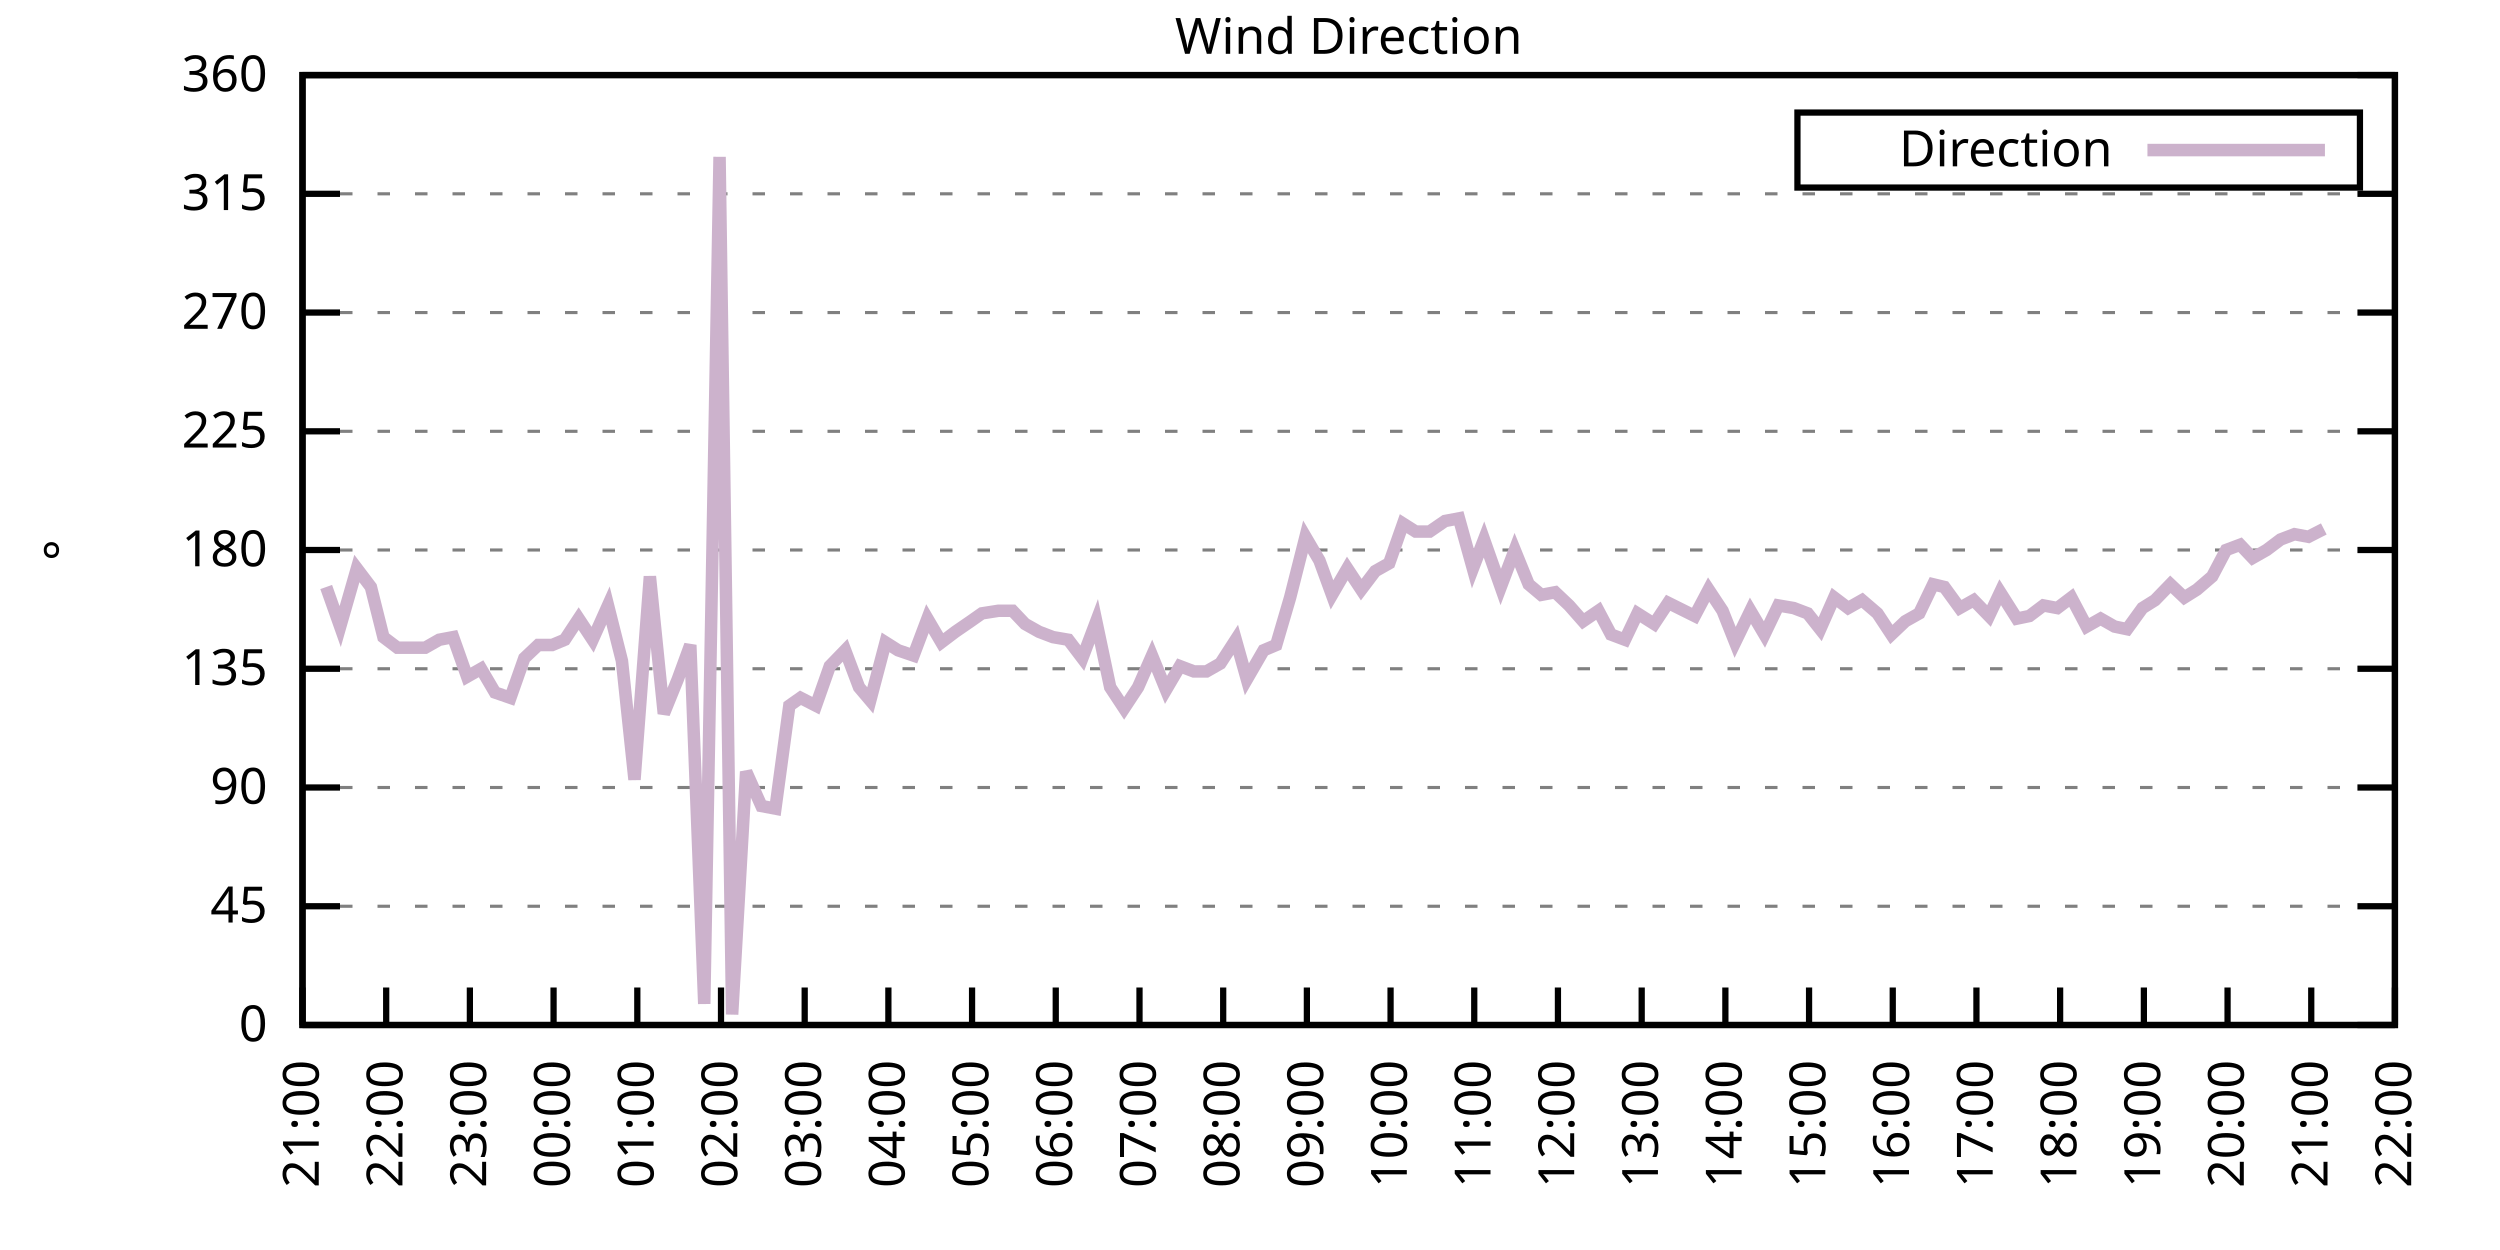
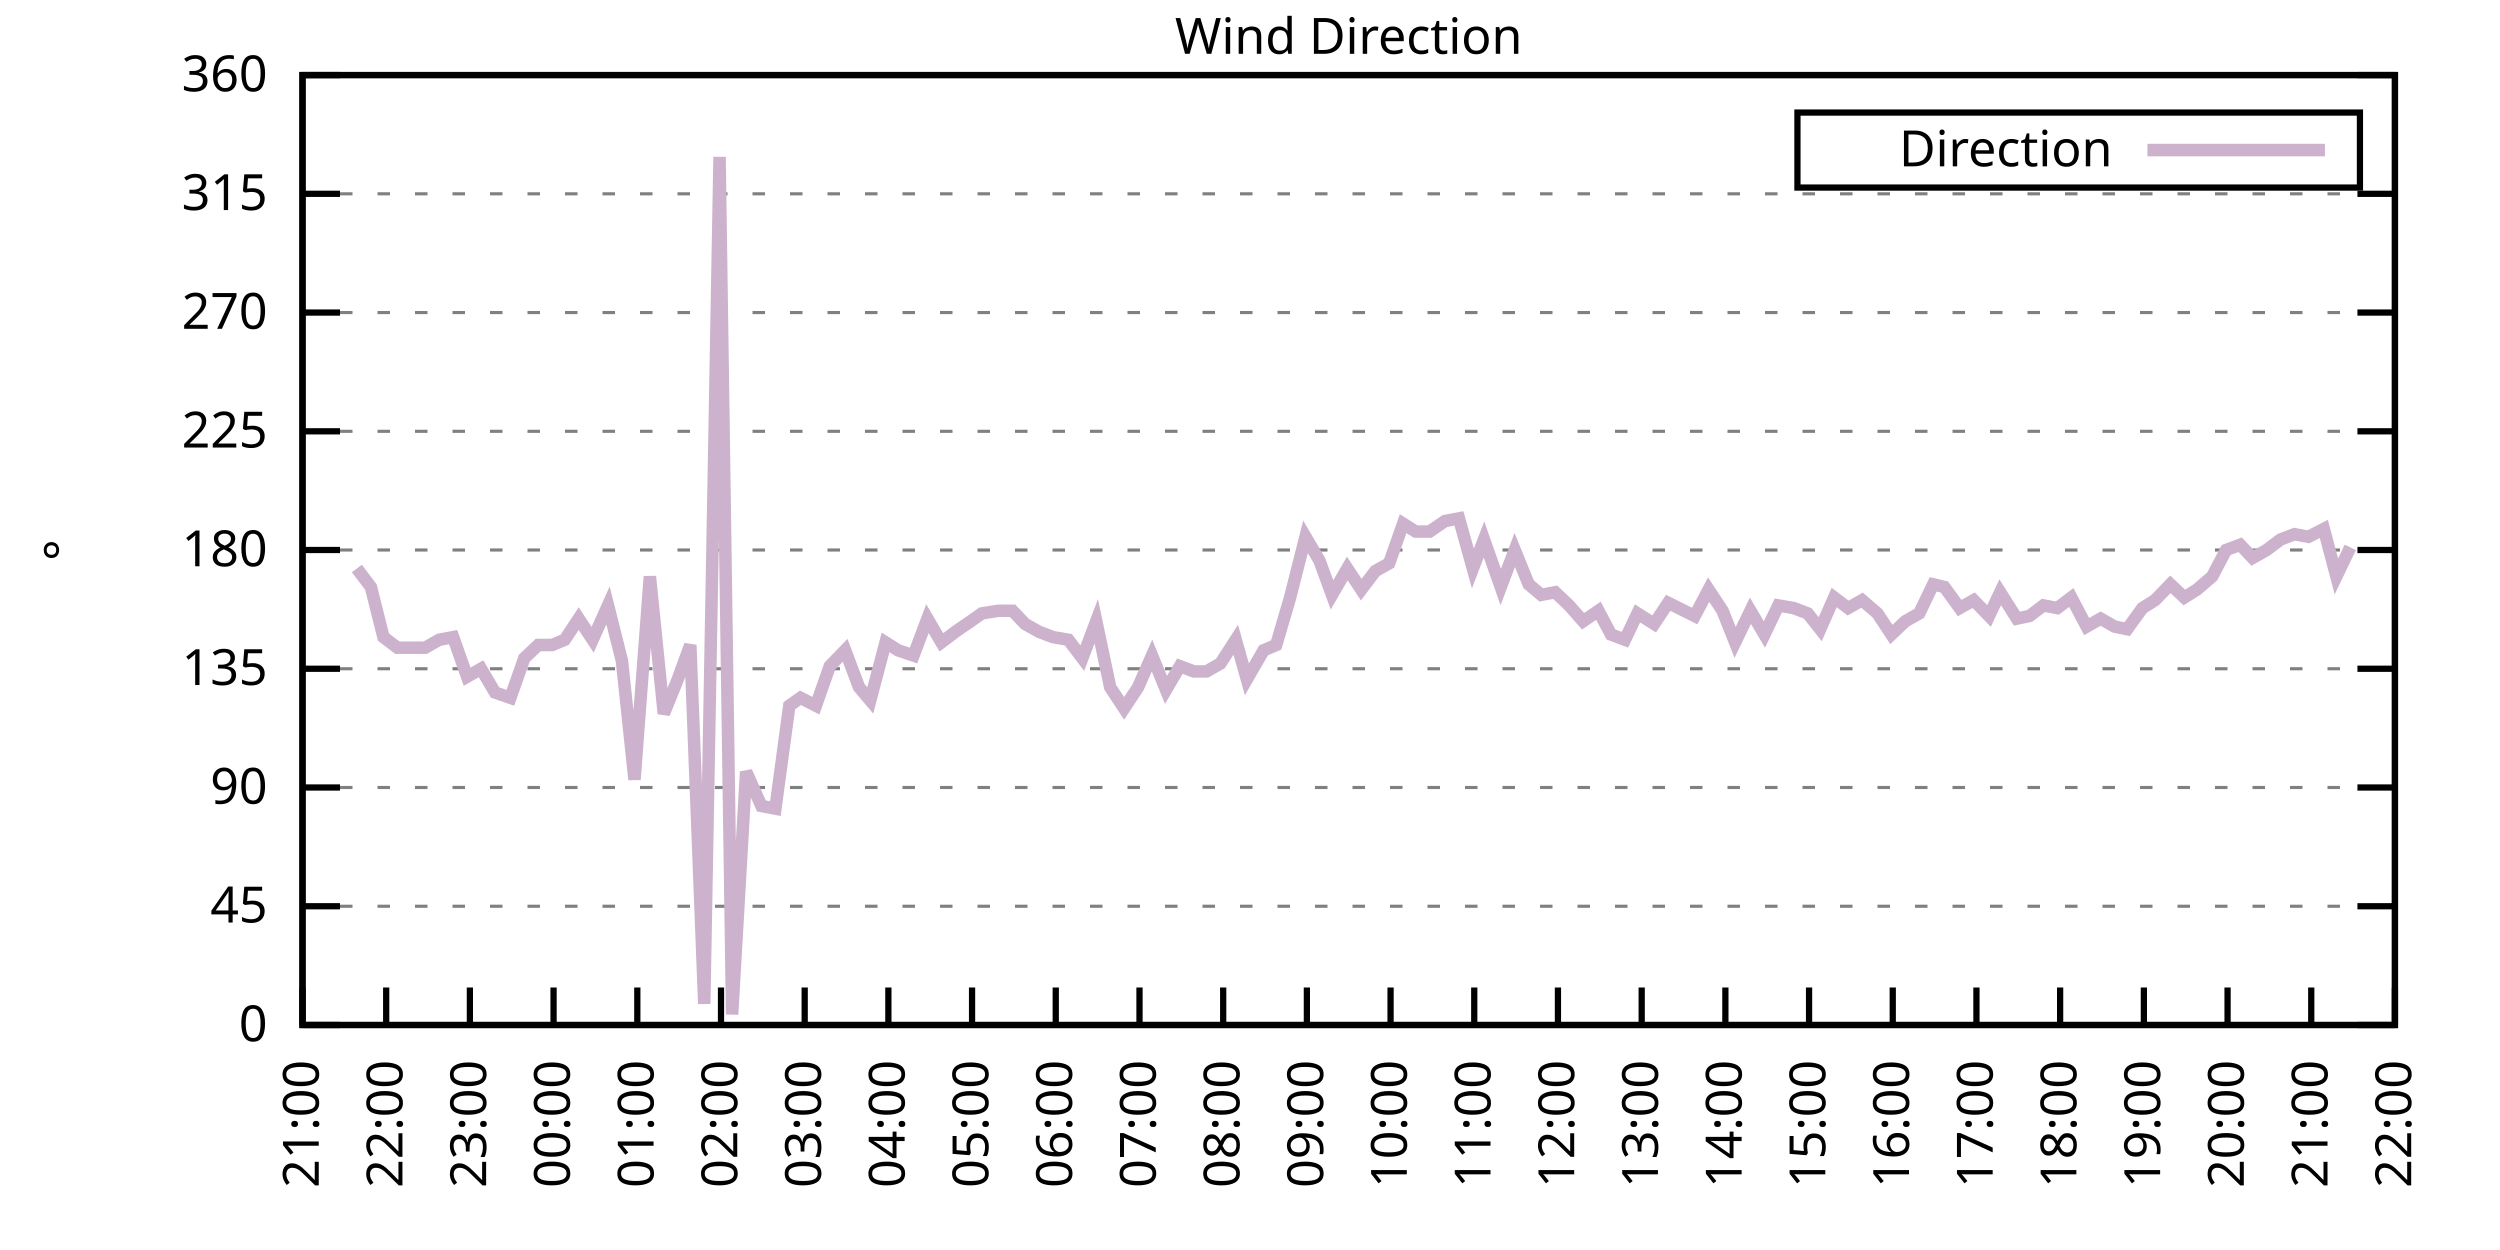
<svg xmlns="http://www.w3.org/2000/svg" xmlns:xlink="http://www.w3.org/1999/xlink" width="400" height="200" viewBox="0 0 400 200">
  <g id="gnuplot_canvas">
    <rect x="0" y="0" width="400" height="200" fill="none" />
    <defs>
      <circle id="gpDot" r="0.5" stroke-width="0.5" stroke="currentColor" />
      <path id="gpPt0" stroke-width="0.333" stroke="currentColor" d="M-1,0 h2 M0,-1 v2" />
      <path id="gpPt1" stroke-width="0.333" stroke="currentColor" d="M-1,-1 L1,1 M1,-1 L-1,1" />
      <path id="gpPt2" stroke-width="0.333" stroke="currentColor" d="M-1,0 L1,0 M0,-1 L0,1 M-1,-1 L1,1 M-1,1 L1,-1" />
      <rect id="gpPt3" stroke-width="0.333" stroke="currentColor" x="-1" y="-1" width="2" height="2" />
      <rect id="gpPt4" stroke-width="0.333" stroke="currentColor" fill="currentColor" x="-1" y="-1" width="2" height="2" />
      <circle id="gpPt5" stroke-width="0.333" stroke="currentColor" cx="0" cy="0" r="1" />
      <use xlink:href="#gpPt5" id="gpPt6" fill="currentColor" stroke="none" />
      <path id="gpPt7" stroke-width="0.333" stroke="currentColor" d="M0,-1.33 L-1.33,0.67 L1.33,0.67 z" />
      <use xlink:href="#gpPt7" id="gpPt8" fill="currentColor" stroke="none" />
      <use xlink:href="#gpPt7" id="gpPt9" stroke="currentColor" transform="rotate(180)" />
      <use xlink:href="#gpPt9" id="gpPt10" fill="currentColor" stroke="none" />
      <use xlink:href="#gpPt3" id="gpPt11" stroke="currentColor" transform="rotate(45)" />
      <use xlink:href="#gpPt11" id="gpPt12" fill="currentColor" stroke="none" />
      <path id="gpPt13" stroke-width="0.333" stroke="currentColor" d="M0,1.330 L1.265,0.411 L0.782,-1.067 L-0.782,-1.076 L-1.265,0.411 z" />
      <use xlink:href="#gpPt13" id="gpPt14" fill="currentColor" stroke="none" />
      <filter id="textbox" filterUnits="objectBoundingBox" x="0" y="0" height="1" width="1">
        <feFlood flood-color="white" flood-opacity="1" result="bgnd" />
        <feComposite in="SourceGraphic" in2="bgnd" operator="atop" />
      </filter>
      <filter id="greybox" filterUnits="objectBoundingBox" x="0" y="0" height="1" width="1">
        <feFlood flood-color="lightgrey" flood-opacity="1" result="grey" />
        <feComposite in="SourceGraphic" in2="grey" operator="atop" />
      </filter>
    </defs>
    <g fill="none" color="white" stroke="currentColor" stroke-width="1.00" stroke-linecap="butt" stroke-linejoin="miter">
</g>
    <g fill="none" color="black" stroke="currentColor" stroke-width="1.00" stroke-linecap="butt" stroke-linejoin="miter">
      <g stroke="none" shape-rendering="crispEdges">
        <polygon fill="rgb(255, 255, 255)" points="48.40,164.00 383.18,164.00 383.18,12.02 48.40,12.02 " />
      </g>
    </g>
    <g fill="none" color="black" stroke="currentColor" stroke-width="1.00" stroke-linecap="butt" stroke-linejoin="miter">
</g>
    <g fill="none" color="black" stroke="black" stroke-width="0.50" stroke-linecap="butt" stroke-linejoin="miter">
</g>
    <g fill="none" color="gray" stroke="currentColor" stroke-width="0.50" stroke-linecap="butt" stroke-linejoin="miter">
      <path stroke="gray" stroke-dasharray="2,4" class="gridline" d="M48.40,164.00 L383.19,164.00  " />
    </g>
    <g fill="none" color="gray" stroke="gray" stroke-width="1.00" stroke-linecap="butt" stroke-linejoin="miter">
</g>
    <g fill="none" color="black" stroke="currentColor" stroke-width="1.00" stroke-linecap="butt" stroke-linejoin="miter">
      <path stroke="black" d="M48.40,164.00 L54.40,164.00 M383.19,164.00 L377.19,164.00  " />
      <g transform="translate(42.80,166.60)" stroke="none" fill="black" font-family="Sans" font-size="8.00" text-anchor="end">
        <text>
          <tspan font-family="Sans"> 0</tspan>
        </text>
      </g>
    </g>
    <g fill="none" color="black" stroke="currentColor" stroke-width="1.00" stroke-linecap="butt" stroke-linejoin="miter">
</g>
    <g fill="none" color="black" stroke="black" stroke-width="0.50" stroke-linecap="butt" stroke-linejoin="miter">
</g>
    <g fill="none" color="gray" stroke="currentColor" stroke-width="0.50" stroke-linecap="butt" stroke-linejoin="miter">
      <path stroke="gray" stroke-dasharray="2,4" class="gridline" d="M48.40,145.00 L383.19,145.00  " />
    </g>
    <g fill="none" color="gray" stroke="gray" stroke-width="1.00" stroke-linecap="butt" stroke-linejoin="miter">
</g>
    <g fill="none" color="black" stroke="currentColor" stroke-width="1.00" stroke-linecap="butt" stroke-linejoin="miter">
      <path stroke="black" d="M48.40,145.00 L54.40,145.00 M383.19,145.00 L377.19,145.00  " />
      <g transform="translate(42.80,147.60)" stroke="none" fill="black" font-family="Sans" font-size="8.00" text-anchor="end">
        <text>
          <tspan font-family="Sans"> 45</tspan>
        </text>
      </g>
    </g>
    <g fill="none" color="black" stroke="currentColor" stroke-width="1.00" stroke-linecap="butt" stroke-linejoin="miter">
</g>
    <g fill="none" color="black" stroke="black" stroke-width="0.50" stroke-linecap="butt" stroke-linejoin="miter">
</g>
    <g fill="none" color="gray" stroke="currentColor" stroke-width="0.50" stroke-linecap="butt" stroke-linejoin="miter">
      <path stroke="gray" stroke-dasharray="2,4" class="gridline" d="M48.40,126.00 L383.19,126.00  " />
    </g>
    <g fill="none" color="gray" stroke="gray" stroke-width="1.00" stroke-linecap="butt" stroke-linejoin="miter">
</g>
    <g fill="none" color="black" stroke="currentColor" stroke-width="1.00" stroke-linecap="butt" stroke-linejoin="miter">
      <path stroke="black" d="M48.40,126.00 L54.40,126.00 M383.19,126.00 L377.19,126.00  " />
      <g transform="translate(42.80,128.60)" stroke="none" fill="black" font-family="Sans" font-size="8.00" text-anchor="end">
        <text>
          <tspan font-family="Sans"> 90</tspan>
        </text>
      </g>
    </g>
    <g fill="none" color="black" stroke="currentColor" stroke-width="1.00" stroke-linecap="butt" stroke-linejoin="miter">
</g>
    <g fill="none" color="black" stroke="black" stroke-width="0.50" stroke-linecap="butt" stroke-linejoin="miter">
</g>
    <g fill="none" color="gray" stroke="currentColor" stroke-width="0.50" stroke-linecap="butt" stroke-linejoin="miter">
      <path stroke="gray" stroke-dasharray="2,4" class="gridline" d="M48.40,107.00 L383.19,107.00  " />
    </g>
    <g fill="none" color="gray" stroke="gray" stroke-width="1.00" stroke-linecap="butt" stroke-linejoin="miter">
</g>
    <g fill="none" color="black" stroke="currentColor" stroke-width="1.00" stroke-linecap="butt" stroke-linejoin="miter">
      <path stroke="black" d="M48.40,107.00 L54.40,107.00 M383.19,107.00 L377.19,107.00  " />
      <g transform="translate(42.80,109.60)" stroke="none" fill="black" font-family="Sans" font-size="8.00" text-anchor="end">
        <text>
          <tspan font-family="Sans"> 135</tspan>
        </text>
      </g>
    </g>
    <g fill="none" color="black" stroke="currentColor" stroke-width="1.00" stroke-linecap="butt" stroke-linejoin="miter">
</g>
    <g fill="none" color="black" stroke="black" stroke-width="0.50" stroke-linecap="butt" stroke-linejoin="miter">
</g>
    <g fill="none" color="gray" stroke="currentColor" stroke-width="0.50" stroke-linecap="butt" stroke-linejoin="miter">
      <path stroke="gray" stroke-dasharray="2,4" class="gridline" d="M48.40,88.00 L383.19,88.00  " />
    </g>
    <g fill="none" color="gray" stroke="gray" stroke-width="1.00" stroke-linecap="butt" stroke-linejoin="miter">
</g>
    <g fill="none" color="black" stroke="currentColor" stroke-width="1.00" stroke-linecap="butt" stroke-linejoin="miter">
      <path stroke="black" d="M48.40,88.00 L54.40,88.00 M383.19,88.00 L377.19,88.00  " />
      <g transform="translate(42.80,90.60)" stroke="none" fill="black" font-family="Sans" font-size="8.00" text-anchor="end">
        <text>
          <tspan font-family="Sans"> 180</tspan>
        </text>
      </g>
    </g>
    <g fill="none" color="black" stroke="currentColor" stroke-width="1.00" stroke-linecap="butt" stroke-linejoin="miter">
</g>
    <g fill="none" color="black" stroke="black" stroke-width="0.50" stroke-linecap="butt" stroke-linejoin="miter">
</g>
    <g fill="none" color="gray" stroke="currentColor" stroke-width="0.50" stroke-linecap="butt" stroke-linejoin="miter">
      <path stroke="gray" stroke-dasharray="2,4" class="gridline" d="M48.40,69.01 L383.19,69.01  " />
    </g>
    <g fill="none" color="gray" stroke="gray" stroke-width="1.00" stroke-linecap="butt" stroke-linejoin="miter">
</g>
    <g fill="none" color="black" stroke="currentColor" stroke-width="1.00" stroke-linecap="butt" stroke-linejoin="miter">
      <path stroke="black" d="M48.40,69.01 L54.40,69.01 M383.19,69.01 L377.19,69.01  " />
      <g transform="translate(42.80,71.61)" stroke="none" fill="black" font-family="Sans" font-size="8.00" text-anchor="end">
        <text>
          <tspan font-family="Sans"> 225</tspan>
        </text>
      </g>
    </g>
    <g fill="none" color="black" stroke="currentColor" stroke-width="1.00" stroke-linecap="butt" stroke-linejoin="miter">
</g>
    <g fill="none" color="black" stroke="black" stroke-width="0.50" stroke-linecap="butt" stroke-linejoin="miter">
</g>
    <g fill="none" color="gray" stroke="currentColor" stroke-width="0.50" stroke-linecap="butt" stroke-linejoin="miter">
      <path stroke="gray" stroke-dasharray="2,4" class="gridline" d="M48.40,50.01 L383.19,50.01  " />
    </g>
    <g fill="none" color="gray" stroke="gray" stroke-width="1.00" stroke-linecap="butt" stroke-linejoin="miter">
</g>
    <g fill="none" color="black" stroke="currentColor" stroke-width="1.00" stroke-linecap="butt" stroke-linejoin="miter">
      <path stroke="black" d="M48.40,50.01 L54.40,50.01 M383.19,50.01 L377.19,50.01  " />
      <g transform="translate(42.80,52.61)" stroke="none" fill="black" font-family="Sans" font-size="8.00" text-anchor="end">
        <text>
          <tspan font-family="Sans"> 270</tspan>
        </text>
      </g>
    </g>
    <g fill="none" color="black" stroke="currentColor" stroke-width="1.00" stroke-linecap="butt" stroke-linejoin="miter">
</g>
    <g fill="none" color="black" stroke="black" stroke-width="0.50" stroke-linecap="butt" stroke-linejoin="miter">
</g>
    <g fill="none" color="gray" stroke="currentColor" stroke-width="0.50" stroke-linecap="butt" stroke-linejoin="miter">
      <path stroke="gray" stroke-dasharray="2,4" class="gridline" d="M48.40,31.01 L383.19,31.01  " />
    </g>
    <g fill="none" color="gray" stroke="gray" stroke-width="1.00" stroke-linecap="butt" stroke-linejoin="miter">
</g>
    <g fill="none" color="black" stroke="currentColor" stroke-width="1.00" stroke-linecap="butt" stroke-linejoin="miter">
      <path stroke="black" d="M48.40,31.01 L54.40,31.01 M383.19,31.01 L377.19,31.01  " />
      <g transform="translate(42.80,33.61)" stroke="none" fill="black" font-family="Sans" font-size="8.00" text-anchor="end">
        <text>
          <tspan font-family="Sans"> 315</tspan>
        </text>
      </g>
    </g>
    <g fill="none" color="black" stroke="currentColor" stroke-width="1.00" stroke-linecap="butt" stroke-linejoin="miter">
</g>
    <g fill="none" color="black" stroke="black" stroke-width="0.50" stroke-linecap="butt" stroke-linejoin="miter">
</g>
    <g fill="none" color="gray" stroke="currentColor" stroke-width="0.50" stroke-linecap="butt" stroke-linejoin="miter">
      <path stroke="gray" stroke-dasharray="2,4" class="gridline" d="M48.40,12.01 L383.19,12.01  " />
    </g>
    <g fill="none" color="gray" stroke="gray" stroke-width="1.00" stroke-linecap="butt" stroke-linejoin="miter">
</g>
    <g fill="none" color="black" stroke="currentColor" stroke-width="1.00" stroke-linecap="butt" stroke-linejoin="miter">
      <path stroke="black" d="M48.40,12.01 L54.40,12.01 M383.19,12.01 L377.19,12.01  " />
      <g transform="translate(42.80,14.61)" stroke="none" fill="black" font-family="Sans" font-size="8.00" text-anchor="end">
        <text>
          <tspan font-family="Sans"> 360</tspan>
        </text>
      </g>
    </g>
    <g fill="none" color="black" stroke="currentColor" stroke-width="1.00" stroke-linecap="butt" stroke-linejoin="miter">
      <path stroke="black" d="M48.40,164.00 L48.40,158.00  " />
      <g transform="translate(51.00,169.60) rotate(270.00)" stroke="none" fill="black" font-family="Sans" font-size="8.00" text-anchor="end">
        <text>
          <tspan font-family="Sans">21:00</tspan>
        </text>
      </g>
    </g>
    <g fill="none" color="black" stroke="currentColor" stroke-width="1.00" stroke-linecap="butt" stroke-linejoin="miter">
      <path stroke="black" d="M61.79,164.00 L61.79,158.00  " />
      <g transform="translate(64.39,169.60) rotate(270.00)" stroke="none" fill="black" font-family="Sans" font-size="8.00" text-anchor="end">
        <text>
          <tspan font-family="Sans">22:00</tspan>
        </text>
      </g>
    </g>
    <g fill="none" color="black" stroke="currentColor" stroke-width="1.00" stroke-linecap="butt" stroke-linejoin="miter">
      <path stroke="black" d="M75.18,164.00 L75.18,158.00  " />
      <g transform="translate(77.78,169.60) rotate(270.00)" stroke="none" fill="black" font-family="Sans" font-size="8.00" text-anchor="end">
        <text>
          <tspan font-family="Sans">23:00</tspan>
        </text>
      </g>
    </g>
    <g fill="none" color="black" stroke="currentColor" stroke-width="1.00" stroke-linecap="butt" stroke-linejoin="miter">
      <path stroke="black" d="M88.57,164.00 L88.57,158.00  " />
      <g transform="translate(91.17,169.60) rotate(270.00)" stroke="none" fill="black" font-family="Sans" font-size="8.00" text-anchor="end">
        <text>
          <tspan font-family="Sans">00:00</tspan>
        </text>
      </g>
    </g>
    <g fill="none" color="black" stroke="currentColor" stroke-width="1.00" stroke-linecap="butt" stroke-linejoin="miter">
      <path stroke="black" d="M101.97,164.00 L101.97,158.00  " />
      <g transform="translate(104.57,169.60) rotate(270.00)" stroke="none" fill="black" font-family="Sans" font-size="8.00" text-anchor="end">
        <text>
          <tspan font-family="Sans">01:00</tspan>
        </text>
      </g>
    </g>
    <g fill="none" color="black" stroke="currentColor" stroke-width="1.00" stroke-linecap="butt" stroke-linejoin="miter">
      <path stroke="black" d="M115.36,164.00 L115.36,158.00  " />
      <g transform="translate(117.96,169.60) rotate(270.00)" stroke="none" fill="black" font-family="Sans" font-size="8.00" text-anchor="end">
        <text>
          <tspan font-family="Sans">02:00</tspan>
        </text>
      </g>
    </g>
    <g fill="none" color="black" stroke="currentColor" stroke-width="1.00" stroke-linecap="butt" stroke-linejoin="miter">
      <path stroke="black" d="M128.75,164.00 L128.75,158.00  " />
      <g transform="translate(131.35,169.60) rotate(270.00)" stroke="none" fill="black" font-family="Sans" font-size="8.00" text-anchor="end">
        <text>
          <tspan font-family="Sans">03:00</tspan>
        </text>
      </g>
    </g>
    <g fill="none" color="black" stroke="currentColor" stroke-width="1.00" stroke-linecap="butt" stroke-linejoin="miter">
      <path stroke="black" d="M142.14,164.00 L142.14,158.00  " />
      <g transform="translate(144.74,169.60) rotate(270.00)" stroke="none" fill="black" font-family="Sans" font-size="8.00" text-anchor="end">
        <text>
          <tspan font-family="Sans">04:00</tspan>
        </text>
      </g>
    </g>
    <g fill="none" color="black" stroke="currentColor" stroke-width="1.00" stroke-linecap="butt" stroke-linejoin="miter">
      <path stroke="black" d="M155.53,164.00 L155.53,158.00  " />
      <g transform="translate(158.13,169.60) rotate(270.00)" stroke="none" fill="black" font-family="Sans" font-size="8.00" text-anchor="end">
        <text>
          <tspan font-family="Sans">05:00</tspan>
        </text>
      </g>
    </g>
    <g fill="none" color="black" stroke="currentColor" stroke-width="1.00" stroke-linecap="butt" stroke-linejoin="miter">
      <path stroke="black" d="M168.92,164.00 L168.92,158.00  " />
      <g transform="translate(171.52,169.60) rotate(270.00)" stroke="none" fill="black" font-family="Sans" font-size="8.00" text-anchor="end">
        <text>
          <tspan font-family="Sans">06:00</tspan>
        </text>
      </g>
    </g>
    <g fill="none" color="black" stroke="currentColor" stroke-width="1.00" stroke-linecap="butt" stroke-linejoin="miter">
      <path stroke="black" d="M182.32,164.00 L182.32,158.00  " />
      <g transform="translate(184.92,169.60) rotate(270.00)" stroke="none" fill="black" font-family="Sans" font-size="8.00" text-anchor="end">
        <text>
          <tspan font-family="Sans">07:00</tspan>
        </text>
      </g>
    </g>
    <g fill="none" color="black" stroke="currentColor" stroke-width="1.00" stroke-linecap="butt" stroke-linejoin="miter">
      <path stroke="black" d="M195.71,164.00 L195.71,158.00  " />
      <g transform="translate(198.31,169.60) rotate(270.00)" stroke="none" fill="black" font-family="Sans" font-size="8.00" text-anchor="end">
        <text>
          <tspan font-family="Sans">08:00</tspan>
        </text>
      </g>
    </g>
    <g fill="none" color="black" stroke="currentColor" stroke-width="1.00" stroke-linecap="butt" stroke-linejoin="miter">
      <path stroke="black" d="M209.10,164.00 L209.10,158.00  " />
      <g transform="translate(211.70,169.60) rotate(270.00)" stroke="none" fill="black" font-family="Sans" font-size="8.00" text-anchor="end">
        <text>
          <tspan font-family="Sans">09:00</tspan>
        </text>
      </g>
    </g>
    <g fill="none" color="black" stroke="currentColor" stroke-width="1.00" stroke-linecap="butt" stroke-linejoin="miter">
      <path stroke="black" d="M222.49,164.00 L222.49,158.00  " />
      <g transform="translate(225.09,169.60) rotate(270.00)" stroke="none" fill="black" font-family="Sans" font-size="8.00" text-anchor="end">
        <text>
          <tspan font-family="Sans">10:00</tspan>
        </text>
      </g>
    </g>
    <g fill="none" color="black" stroke="currentColor" stroke-width="1.00" stroke-linecap="butt" stroke-linejoin="miter">
      <path stroke="black" d="M235.88,164.00 L235.88,158.00  " />
      <g transform="translate(238.48,169.60) rotate(270.00)" stroke="none" fill="black" font-family="Sans" font-size="8.00" text-anchor="end">
        <text>
          <tspan font-family="Sans">11:00</tspan>
        </text>
      </g>
    </g>
    <g fill="none" color="black" stroke="currentColor" stroke-width="1.00" stroke-linecap="butt" stroke-linejoin="miter">
      <path stroke="black" d="M249.27,164.00 L249.27,158.00  " />
      <g transform="translate(251.87,169.60) rotate(270.00)" stroke="none" fill="black" font-family="Sans" font-size="8.00" text-anchor="end">
        <text>
          <tspan font-family="Sans">12:00</tspan>
        </text>
      </g>
    </g>
    <g fill="none" color="black" stroke="currentColor" stroke-width="1.00" stroke-linecap="butt" stroke-linejoin="miter">
      <path stroke="black" d="M262.67,164.00 L262.67,158.00  " />
      <g transform="translate(265.27,169.60) rotate(270.00)" stroke="none" fill="black" font-family="Sans" font-size="8.00" text-anchor="end">
        <text>
          <tspan font-family="Sans">13:00</tspan>
        </text>
      </g>
    </g>
    <g fill="none" color="black" stroke="currentColor" stroke-width="1.00" stroke-linecap="butt" stroke-linejoin="miter">
      <path stroke="black" d="M276.06,164.00 L276.06,158.00  " />
      <g transform="translate(278.66,169.60) rotate(270.00)" stroke="none" fill="black" font-family="Sans" font-size="8.00" text-anchor="end">
        <text>
          <tspan font-family="Sans">14:00</tspan>
        </text>
      </g>
    </g>
    <g fill="none" color="black" stroke="currentColor" stroke-width="1.00" stroke-linecap="butt" stroke-linejoin="miter">
      <path stroke="black" d="M289.45,164.00 L289.45,158.00  " />
      <g transform="translate(292.05,169.60) rotate(270.00)" stroke="none" fill="black" font-family="Sans" font-size="8.00" text-anchor="end">
        <text>
          <tspan font-family="Sans">15:00</tspan>
        </text>
      </g>
    </g>
    <g fill="none" color="black" stroke="currentColor" stroke-width="1.00" stroke-linecap="butt" stroke-linejoin="miter">
      <path stroke="black" d="M302.84,164.00 L302.84,158.00  " />
      <g transform="translate(305.44,169.60) rotate(270.00)" stroke="none" fill="black" font-family="Sans" font-size="8.00" text-anchor="end">
        <text>
          <tspan font-family="Sans">16:00</tspan>
        </text>
      </g>
    </g>
    <g fill="none" color="black" stroke="currentColor" stroke-width="1.00" stroke-linecap="butt" stroke-linejoin="miter">
      <path stroke="black" d="M316.23,164.00 L316.23,158.00  " />
      <g transform="translate(318.83,169.60) rotate(270.00)" stroke="none" fill="black" font-family="Sans" font-size="8.00" text-anchor="end">
        <text>
          <tspan font-family="Sans">17:00</tspan>
        </text>
      </g>
    </g>
    <g fill="none" color="black" stroke="currentColor" stroke-width="1.00" stroke-linecap="butt" stroke-linejoin="miter">
      <path stroke="black" d="M329.62,164.00 L329.62,158.00  " />
      <g transform="translate(332.22,169.60) rotate(270.00)" stroke="none" fill="black" font-family="Sans" font-size="8.00" text-anchor="end">
        <text>
          <tspan font-family="Sans">18:00</tspan>
        </text>
      </g>
    </g>
    <g fill="none" color="black" stroke="currentColor" stroke-width="1.00" stroke-linecap="butt" stroke-linejoin="miter">
      <path stroke="black" d="M343.02,164.00 L343.02,158.00  " />
      <g transform="translate(345.62,169.60) rotate(270.00)" stroke="none" fill="black" font-family="Sans" font-size="8.00" text-anchor="end">
        <text>
          <tspan font-family="Sans">19:00</tspan>
        </text>
      </g>
    </g>
    <g fill="none" color="black" stroke="currentColor" stroke-width="1.00" stroke-linecap="butt" stroke-linejoin="miter">
      <path stroke="black" d="M356.41,164.00 L356.41,158.00  " />
      <g transform="translate(359.01,169.60) rotate(270.00)" stroke="none" fill="black" font-family="Sans" font-size="8.00" text-anchor="end">
        <text>
          <tspan font-family="Sans">20:00</tspan>
        </text>
      </g>
    </g>
    <g fill="none" color="black" stroke="currentColor" stroke-width="1.00" stroke-linecap="butt" stroke-linejoin="miter">
      <path stroke="black" d="M369.80,164.00 L369.80,158.00  " />
      <g transform="translate(372.40,169.60) rotate(270.00)" stroke="none" fill="black" font-family="Sans" font-size="8.00" text-anchor="end">
        <text>
          <tspan font-family="Sans">21:00</tspan>
        </text>
      </g>
    </g>
    <g fill="none" color="black" stroke="currentColor" stroke-width="1.00" stroke-linecap="butt" stroke-linejoin="miter">
      <path stroke="black" d="M383.19,164.00 L383.19,158.00  " />
      <g transform="translate(385.79,169.60) rotate(270.00)" stroke="none" fill="black" font-family="Sans" font-size="8.00" text-anchor="end">
        <text>
          <tspan font-family="Sans">22:00</tspan>
        </text>
      </g>
    </g>
    <g fill="none" color="black" stroke="currentColor" stroke-width="1.00" stroke-linecap="butt" stroke-linejoin="miter">
</g>
    <g fill="none" color="black" stroke="currentColor" stroke-width="1.00" stroke-linecap="butt" stroke-linejoin="miter">
      <path stroke="black" d="M48.40,12.01 L48.40,164.00 L383.19,164.00 L383.19,12.01 L48.40,12.01 Z  " />
    </g>
    <g fill="none" color="black" stroke="currentColor" stroke-width="1.00" stroke-linecap="butt" stroke-linejoin="miter">
</g>
    <g fill="none" color="black" stroke="currentColor" stroke-width="1.00" stroke-linecap="butt" stroke-linejoin="miter">
      <path stroke="black" d="M287.59,30.01 L287.59,18.01 L377.59,18.01 L377.59,30.01 L287.59,30.01 Z  " />
    </g>
    <g id="Wind_direction_plot_1">
      <g fill="none" color="white" stroke="black" stroke-width="2.00" stroke-linecap="butt" stroke-linejoin="miter">
</g>
      <g fill="none" color="black" stroke="currentColor" stroke-width="2.00" stroke-linecap="butt" stroke-linejoin="miter">
        <g transform="translate(337.99,26.61)" stroke="none" fill="black" font-family="Sans" font-size="8.00" text-anchor="end">
          <text>
            <tspan font-family="Sans">Direction</tspan>
          </text>
        </g>
      </g>
      <g fill="none" color="black" stroke="currentColor" stroke-width="2.00" stroke-linecap="butt" stroke-linejoin="miter">
-         <path stroke="rgb(204, 178, 204)" d="M343.59,24.01 L371.99,24.01 M52.19,93.92 L54.43,100.25 L57.10,90.96 L59.34,93.92 L61.35,101.94 L63.58,103.63   L65.81,103.63 L68.04,103.63 L70.27,102.36 L72.50,101.94 L74.74,108.27 L76.97,107.00 L79.20,110.80 L81.66,111.65   L83.89,105.31 L86.12,103.20 L88.35,103.20 L90.36,102.36 L92.59,98.98 L94.82,102.36 L97.28,96.87 L99.51,105.74   L101.52,124.74 L103.98,92.23 L106.21,114.18 L108.44,108.69 L110.45,103.20 L112.68,160.62 L115.13,25.10 L117.14,162.31   L119.38,123.47 L121.83,128.96 L124.06,129.38 L126.29,112.91 L128.08,111.65 L130.54,112.91 L132.77,106.58 L135.22,104.05   L137.45,109.96 L139.24,112.07 L141.69,102.78 L143.70,104.05 L146.16,104.89 L148.39,98.98 L150.62,102.78 L152.85,101.09   L155.31,99.40 L157.10,98.14 L159.77,97.72 L162.01,97.72 L164.01,99.83 L166.25,101.09 L168.48,101.94 L170.93,102.36   L173.17,105.31 L175.40,99.40 L177.63,109.96 L179.86,113.34 L182.09,109.96 L184.32,104.89 L186.56,110.38 L188.79,106.58   L191.02,107.43 L193.03,107.43 L195.26,106.16 L197.72,102.36 L199.50,108.69 L202.18,104.05 L204.19,103.20 L206.42,95.60   L208.88,85.89 L211.11,89.69 L213.12,95.18 L215.57,90.96 L217.80,94.34 L220.04,91.38 L222.27,90.12 L224.50,83.78   L226.51,85.05 L228.74,85.05 L231.20,83.36 L233.43,82.94 L235.66,90.96 L237.44,86.32 L240.12,93.92 L242.36,88.00   L244.59,93.49 L246.60,95.18 L248.83,94.76 L251.06,96.87 L253.29,99.40 L255.75,97.72 L257.76,101.52 L259.99,102.36   L262.00,98.14 L264.67,99.83 L266.91,96.45 L271.15,98.56 L273.38,94.34 L275.61,97.72 L277.62,102.78 L280.07,97.72   L282.31,101.52 L284.54,96.87 L286.99,97.29 L289.23,98.14 L291.23,100.67 L293.47,95.60 L295.70,97.29 L297.93,96.03   L300.39,98.14 L302.62,101.52 L304.85,99.40 L307.08,98.14 L309.31,93.49 L311.10,93.92 L313.55,97.29 L315.79,96.03   L318.24,98.56 L320.03,94.76 L322.70,98.98 L324.71,98.56 L326.95,96.87 L329.18,97.29 L331.41,95.60 L333.86,100.25   L336.10,98.98 L338.33,100.25 L340.34,100.67 L342.79,97.29 L344.80,96.03 L347.26,93.49 L349.49,95.60 L351.50,94.34   L353.95,92.23 L356.18,88.00 L358.42,87.16 L360.42,89.27 L362.66,88.00 L364.89,86.32 L367.12,85.47 L369.35,85.89   L371.81,84.63  " />
+         <path stroke="rgb(204, 178, 204)" d="M343.59,24.01 L371.99,24.01 M57.10,90.96 L59.34,93.92 L61.35,101.94 L63.58,103.63 L65.81,103.63 L68.04,103.63   L70.27,102.36 L72.50,101.94 L74.74,108.27 L76.97,107.00 L79.20,110.80 L81.66,111.65 L83.89,105.31 L86.12,103.20   L88.35,103.20 L90.36,102.36 L92.59,98.98 L94.82,102.36 L97.28,96.87 L99.51,105.74 L101.52,124.74 L103.98,92.23   L106.21,114.18 L108.44,108.69 L110.45,103.20 L112.68,160.62 L115.13,25.10 L117.14,162.31 L119.38,123.47 L121.83,128.96   L124.06,129.38 L126.29,112.91 L128.08,111.65 L130.54,112.91 L132.77,106.58 L135.22,104.05 L137.45,109.96 L139.24,112.07   L141.69,102.78 L143.70,104.05 L146.16,104.89 L148.39,98.98 L150.62,102.78 L152.85,101.09 L155.31,99.40 L157.10,98.14   L159.77,97.72 L162.01,97.72 L164.01,99.83 L166.25,101.09 L168.48,101.94 L170.93,102.36 L173.17,105.31 L175.40,99.40   L177.63,109.96 L179.86,113.34 L182.09,109.96 L184.32,104.89 L186.56,110.38 L188.79,106.58 L191.02,107.43 L193.03,107.43   L195.26,106.16 L197.72,102.36 L199.50,108.69 L202.18,104.05 L204.19,103.20 L206.42,95.60 L208.88,85.89 L211.11,89.69   L213.12,95.18 L215.57,90.96 L217.80,94.34 L220.04,91.38 L222.27,90.12 L224.50,83.78 L226.51,85.05 L228.74,85.05   L231.20,83.36 L233.43,82.94 L235.66,90.96 L237.44,86.32 L240.12,93.92 L242.36,88.00 L244.59,93.49 L246.60,95.18   L248.83,94.76 L251.06,96.87 L253.29,99.40 L255.75,97.72 L257.76,101.52 L259.99,102.36 L262.00,98.14 L264.67,99.83   L266.91,96.45 L271.15,98.56 L273.38,94.34 L275.61,97.72 L277.62,102.78 L280.07,97.72 L282.31,101.52 L284.54,96.87   L286.99,97.29 L289.23,98.14 L291.23,100.67 L293.47,95.60 L295.70,97.29 L297.93,96.03 L300.39,98.14 L302.62,101.52   L304.85,99.40 L307.08,98.14 L309.31,93.49 L311.10,93.92 L313.55,97.29 L315.79,96.03 L318.24,98.56 L320.03,94.76   L322.70,98.98 L324.71,98.56 L326.95,96.87 L329.18,97.29 L331.41,95.60 L333.86,100.25 L336.10,98.98 L338.33,100.25   L340.34,100.67 L342.79,97.29 L344.80,96.03 L347.26,93.49 L349.49,95.60 L351.50,94.34 L353.95,92.23 L356.18,88.00   L358.42,87.16 L360.42,89.27 L362.66,88.00 L364.89,86.32 L367.12,85.47 L369.35,85.89 L371.81,84.63 L373.82,92.23   L376.05,87.58  " />
      </g>
    </g>
    <g fill="none" color="black" stroke="currentColor" stroke-width="2.00" stroke-linecap="butt" stroke-linejoin="miter">
</g>
    <g fill="none" color="black" stroke="black" stroke-width="1.00" stroke-linecap="butt" stroke-linejoin="miter">
</g>
    <g fill="none" color="black" stroke="currentColor" stroke-width="1.00" stroke-linecap="butt" stroke-linejoin="miter">
      <path stroke="black" d="M48.40,12.01 L48.40,164.00 L383.19,164.00 L383.19,12.01 L48.40,12.01 Z  " />
      <g transform="translate(12.80,88.01) rotate(270.00)" stroke="none" fill="black" font-family="Sans" font-size="8.00" text-anchor="middle">
        <text>
          <tspan font-family="Sans">°</tspan>
        </text>
      </g>
    </g>
    <g fill="none" color="black" stroke="currentColor" stroke-width="1.00" stroke-linecap="butt" stroke-linejoin="miter">
</g>
    <g fill="none" color="black" stroke="currentColor" stroke-width="1.00" stroke-linecap="butt" stroke-linejoin="miter">
      <g transform="translate(215.79,8.61)" stroke="none" fill="black" font-family="Sans" font-size="8.00" text-anchor="middle">
        <text>
          <tspan font-family="Sans">Wind Direction</tspan>
        </text>
      </g>
    </g>
    <g fill="none" color="black" stroke="currentColor" stroke-width="1.00" stroke-linecap="butt" stroke-linejoin="miter">
</g>
  </g>
</svg>
